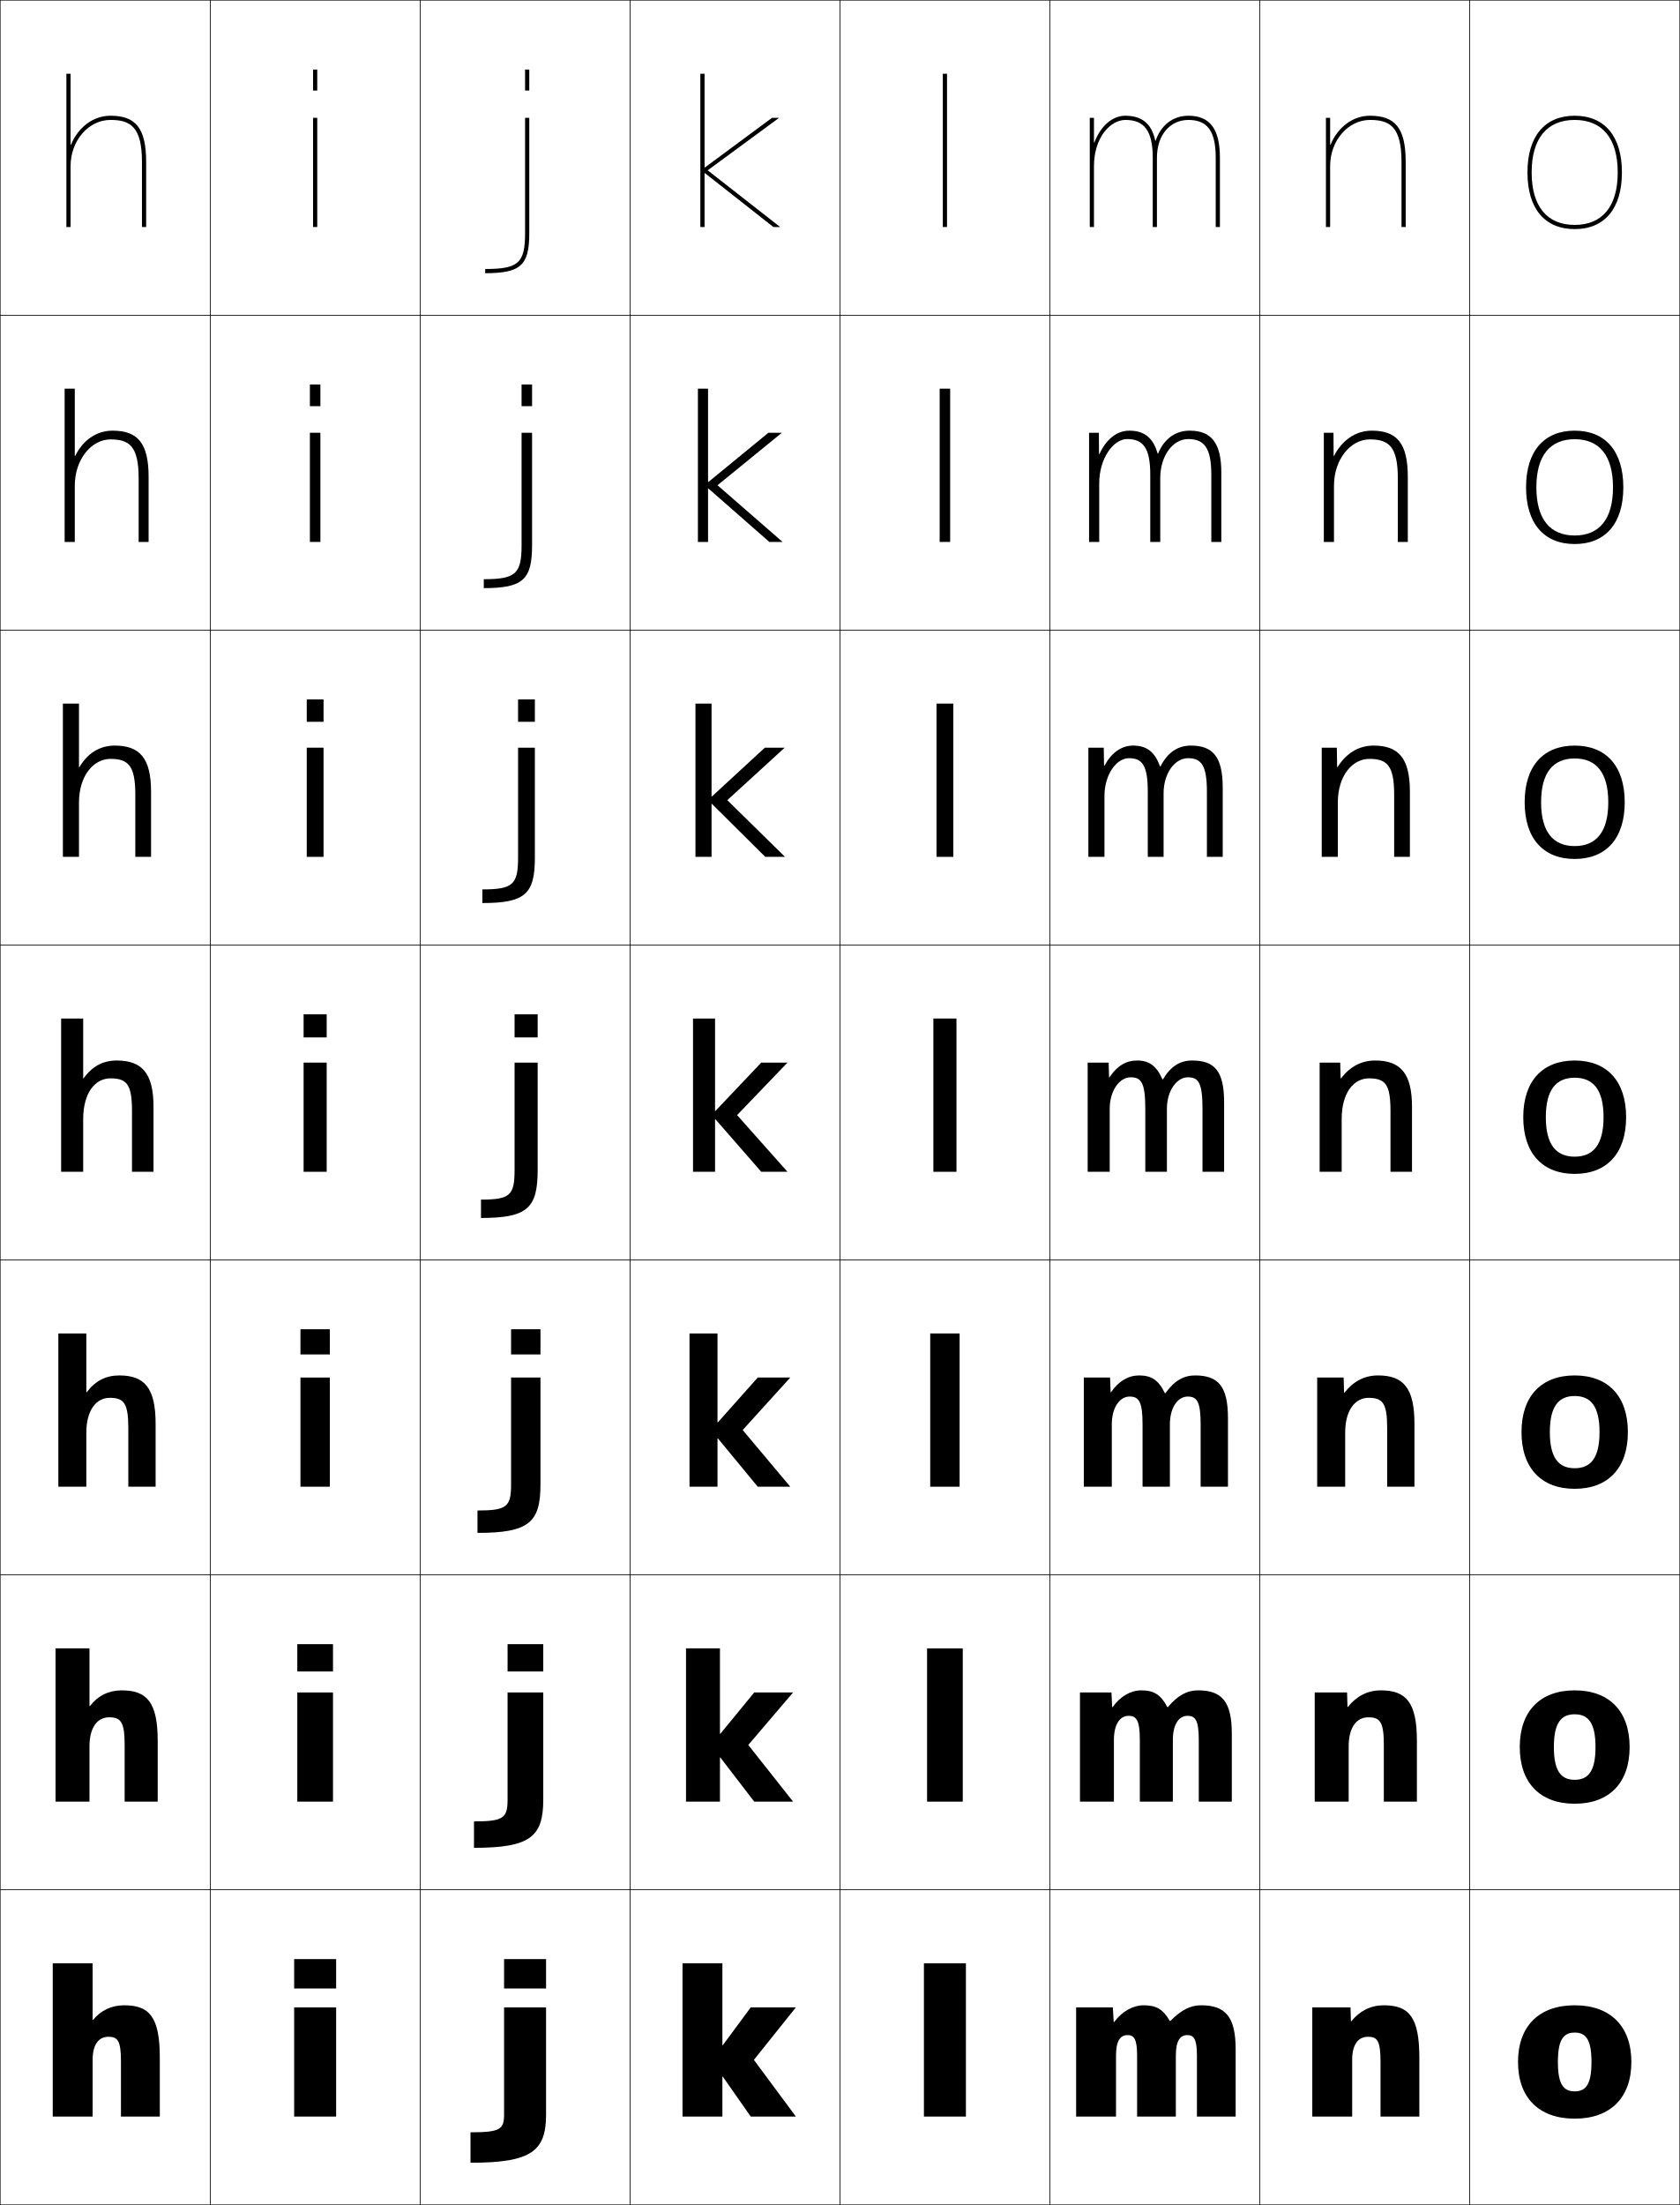
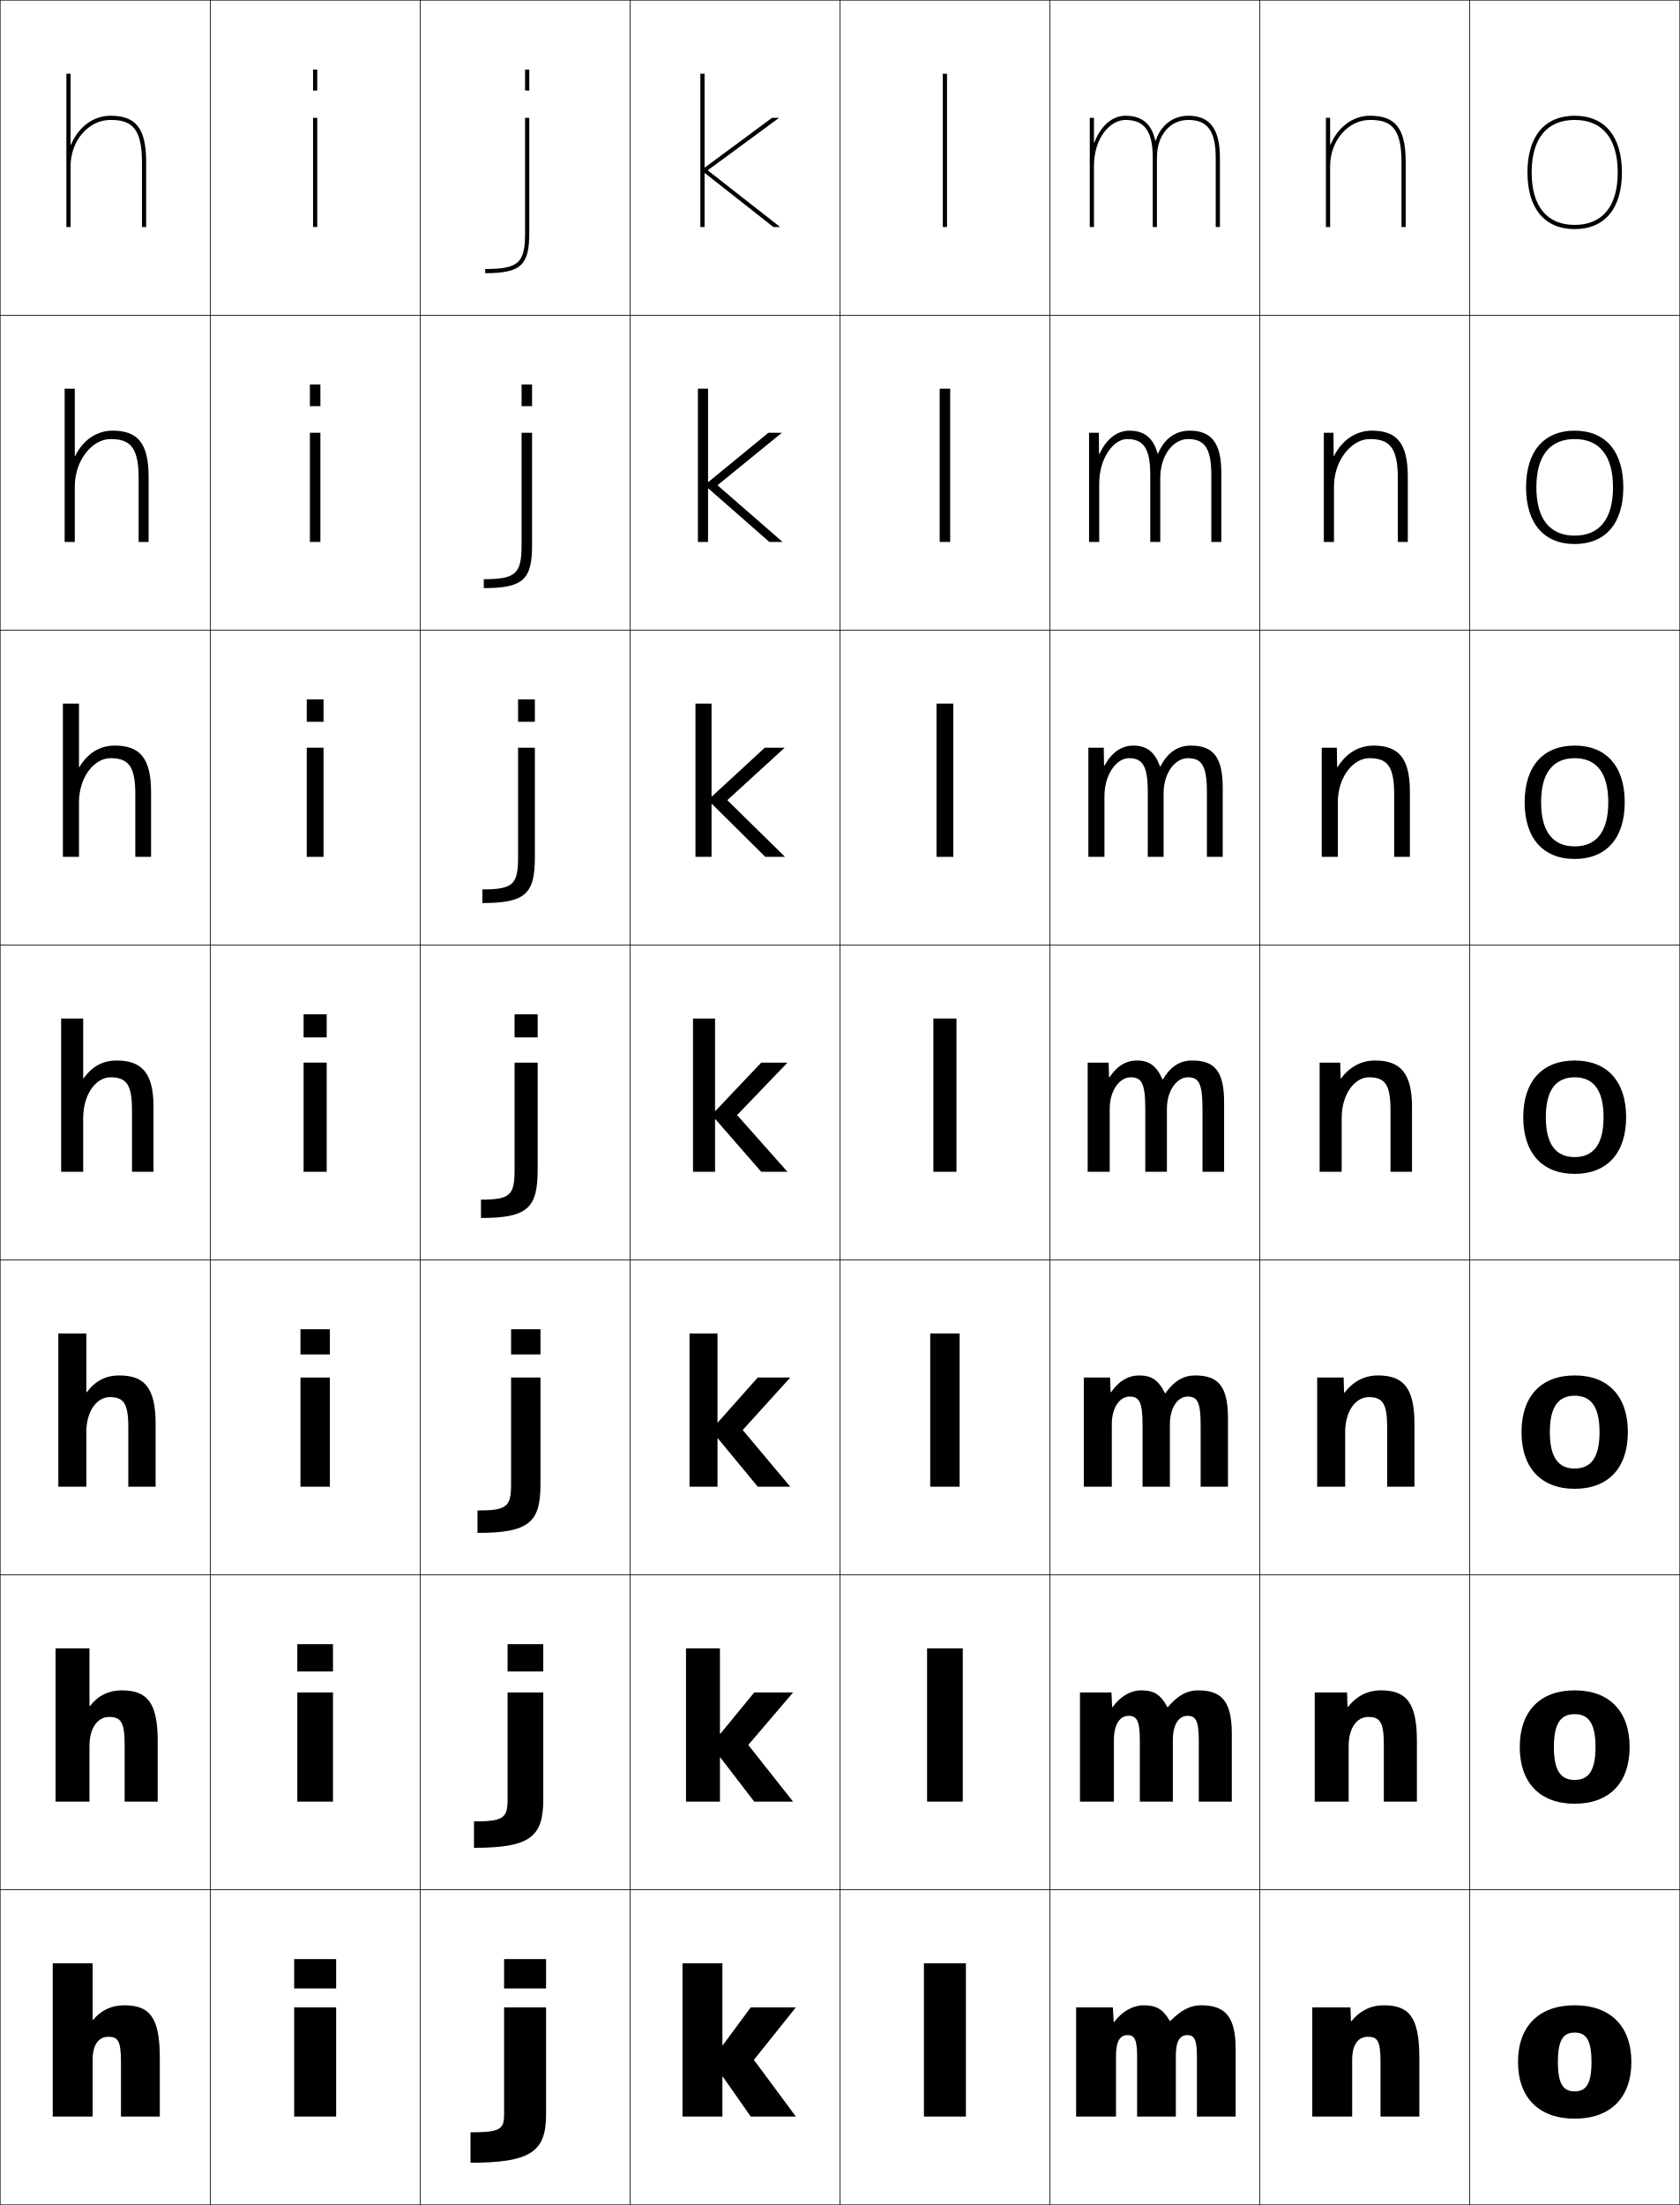
<svg xmlns="http://www.w3.org/2000/svg" width="800.25" height="1050.25" viewBox="0 0 800.25 1050.25" overflow="visible" enable-background="new 0 0 800.25 1050.25" xml:space="preserve">
  <g id="レイヤー1">
    <g>
      <rect x="0.125" y="0.125" fill="none" stroke="#000000" stroke-width="0.25" width="100" height="150" />
      <rect x="100.125" y="0.125" fill="none" stroke="#000000" stroke-width="0.25" width="100" height="150" />
      <rect x="200.125" y="0.125" fill="none" stroke="#000000" stroke-width="0.25" width="100" height="150" />
      <rect x="300.125" y="0.125" fill="none" stroke="#000000" stroke-width="0.25" width="100" height="150" />
      <rect x="400.125" y="0.125" fill="none" stroke="#000000" stroke-width="0.25" width="100" height="150" />
      <rect x="500.125" y="0.125" fill="none" stroke="#000000" stroke-width="0.25" width="100" height="150" />
      <rect x="600.125" y="0.125" fill="none" stroke="#000000" stroke-width="0.25" width="100" height="150" />
      <rect x="0.125" y="150.125" fill="none" stroke="#000000" stroke-width="0.25" width="100" height="150" />
      <rect x="100.125" y="150.125" fill="none" stroke="#000000" stroke-width="0.25" width="100" height="150" />
      <rect x="200.125" y="150.125" fill="none" stroke="#000000" stroke-width="0.25" width="100" height="150" />
      <rect x="300.125" y="150.125" fill="none" stroke="#000000" stroke-width="0.25" width="100" height="150" />
      <rect x="400.125" y="150.125" fill="none" stroke="#000000" stroke-width="0.25" width="100" height="150" />
      <rect x="500.125" y="150.125" fill="none" stroke="#000000" stroke-width="0.25" width="100" height="150" />
      <rect x="600.125" y="150.125" fill="none" stroke="#000000" stroke-width="0.25" width="100" height="150" />
      <rect x="0.125" y="300.125" fill="none" stroke="#000000" stroke-width="0.25" width="100" height="150" />
      <rect x="100.125" y="300.125" fill="none" stroke="#000000" stroke-width="0.25" width="100" height="150" />
      <rect x="200.125" y="300.125" fill="none" stroke="#000000" stroke-width="0.25" width="100" height="150" />
      <rect x="300.125" y="300.125" fill="none" stroke="#000000" stroke-width="0.25" width="100" height="150" />
      <rect x="400.125" y="300.125" fill="none" stroke="#000000" stroke-width="0.25" width="100" height="150" />
      <rect x="500.125" y="300.125" fill="none" stroke="#000000" stroke-width="0.25" width="100" height="150" />
      <rect x="600.125" y="300.125" fill="none" stroke="#000000" stroke-width="0.25" width="100" height="150" />
      <rect x="0.125" y="450.125" fill="none" stroke="#000000" stroke-width="0.25" width="100" height="150" />
      <rect x="100.125" y="450.125" fill="none" stroke="#000000" stroke-width="0.25" width="100" height="150" />
      <rect x="200.125" y="450.125" fill="none" stroke="#000000" stroke-width="0.25" width="100" height="150" />
      <rect x="300.125" y="450.125" fill="none" stroke="#000000" stroke-width="0.25" width="100" height="150" />
      <rect x="400.125" y="450.125" fill="none" stroke="#000000" stroke-width="0.25" width="100" height="150" />
      <rect x="500.125" y="450.125" fill="none" stroke="#000000" stroke-width="0.25" width="100" height="150" />
      <rect x="600.125" y="450.125" fill="none" stroke="#000000" stroke-width="0.25" width="100" height="150" />
      <rect x="0.125" y="600.125" fill="none" stroke="#000000" stroke-width="0.25" width="100" height="150" />
      <rect x="100.125" y="600.125" fill="none" stroke="#000000" stroke-width="0.25" width="100" height="150" />
      <rect x="200.125" y="600.125" fill="none" stroke="#000000" stroke-width="0.25" width="100" height="150" />
      <rect x="300.125" y="600.125" fill="none" stroke="#000000" stroke-width="0.25" width="100" height="150" />
      <rect x="400.125" y="600.125" fill="none" stroke="#000000" stroke-width="0.25" width="100" height="150" />
      <rect x="500.125" y="600.125" fill="none" stroke="#000000" stroke-width="0.25" width="100" height="150" />
      <rect x="600.125" y="600.125" fill="none" stroke="#000000" stroke-width="0.25" width="100" height="150" />
      <rect x="0.125" y="750.125" fill="none" stroke="#000000" stroke-width="0.25" width="100" height="150" />
      <rect x="100.125" y="750.125" fill="none" stroke="#000000" stroke-width="0.25" width="100" height="150" />
      <rect x="200.125" y="750.125" fill="none" stroke="#000000" stroke-width="0.25" width="100" height="150" />
      <rect x="300.125" y="750.125" fill="none" stroke="#000000" stroke-width="0.25" width="100" height="150" />
      <rect x="400.125" y="750.125" fill="none" stroke="#000000" stroke-width="0.25" width="100" height="150" />
      <rect x="500.125" y="750.125" fill="none" stroke="#000000" stroke-width="0.25" width="100" height="150" />
      <rect x="600.125" y="750.125" fill="none" stroke="#000000" stroke-width="0.25" width="100" height="150" />
      <rect x="0.125" y="900.125" fill="none" stroke="#000000" stroke-width="0.25" width="100" height="150" />
      <rect x="100.125" y="900.125" fill="none" stroke="#000000" stroke-width="0.25" width="100" height="150" />
      <rect x="200.125" y="900.125" fill="none" stroke="#000000" stroke-width="0.25" width="100" height="150" />
      <rect x="300.125" y="900.125" fill="none" stroke="#000000" stroke-width="0.25" width="100" height="150" />
      <rect x="400.125" y="900.125" fill="none" stroke="#000000" stroke-width="0.25" width="100" height="150" />
      <rect x="500.125" y="900.125" fill="none" stroke="#000000" stroke-width="0.25" width="100" height="150" />
      <rect x="600.125" y="900.125" fill="none" stroke="#000000" stroke-width="0.25" width="100" height="150" />
      <rect x="700.125" y="0.125" fill="none" stroke="#000000" stroke-width="0.25" width="100" height="150" />
      <rect x="700.125" y="150.125" fill="none" stroke="#000000" stroke-width="0.25" width="100" height="150" />
      <rect x="700.125" y="300.125" fill="none" stroke="#000000" stroke-width="0.25" width="100" height="150" />
      <rect x="700.125" y="450.125" fill="none" stroke="#000000" stroke-width="0.25" width="100" height="150" />
      <rect x="700.125" y="600.125" fill="none" stroke="#000000" stroke-width="0.25" width="100" height="150" />
      <rect x="700.125" y="750.125" fill="none" stroke="#000000" stroke-width="0.25" width="100" height="150" />
      <rect x="700.125" y="900.125" fill="none" stroke="#000000" stroke-width="0.25" width="100" height="150" />
    </g>
    <g>
      <polygon points="335.625,79.745 335.625,35.125 333.625,35.125 333.625,108.125 335.625,108.125 335.625,82.485       335.825,82.485 368.405,108.125 371.625,108.125 337.125,81.125 371.125,56.125 367.745,56.125       335.825,79.745 " />
      <polygon points="337.292,185.125 332.458,185.125 332.458,258.125 337.292,258.125       337.292,232.699 337.491,232.699 366.479,258.125 372.791,258.125 341.792,231.125       372.458,206.125 366.038,206.125 337.491,229.538 337.292,229.538 " />
      <polygon points="338.958,335.125 331.292,335.125 331.292,408.125 338.958,408.125 338.958,382.912       339.159,382.912 364.552,408.125 373.958,408.125 346.458,381.125 373.792,356.125       364.332,356.125 339.159,379.332 338.958,379.332 " />
      <polygon points="340.825,533.125 362.625,558.125 375.125,558.125 351.125,531.125 375.125,506.125 362.625,506.125       340.825,529.125 340.625,529.125 340.625,485.125 330.125,485.125 330.125,558.125 340.625,558.125 340.625,533.125 " />
      <polygon points="341.792,635.125 328.458,635.125 328.458,708.125 341.792,708.125 341.792,685.125       341.992,685.125 360.958,708.125 376.458,708.125 353.792,681.125 376.458,656.125 360.958,656.125       341.992,677.458 341.792,677.458 " />
      <polygon points="342.958,785.125 326.792,785.125 326.792,858.125 342.958,858.125 342.958,837.125       343.159,837.125 359.292,858.125 377.792,858.125 356.458,831.125 377.792,806.125 359.292,806.125       343.159,825.792 342.958,825.792 " />
      <polygon points="344.125,974.125 344.125,935.125 325.125,935.125 325.125,1008.125 344.125,1008.125 344.125,989.125       344.325,989.125 357.625,1008.125 379.125,1008.125 359.125,981.125 379.125,956.125 357.625,956.125 344.325,974.125       " />
    </g>
    <g>
      <path d="M750.125,955.125c17.121,0,27,10.079,27,27s-9.879,27-27,27v-13c5.354,0,8-3.383,8-14      s-2.646-14-8-14s-8,3.383-8,14s2.646,14,8,14v13c-17.123,0-27-10.079-27-27      S733.002,955.125,750.125,955.125z" />
-       <path d="M750.125,805.125c16.502,0,26.167,9.962,26.167,27c0,17.037-9.665,27-26.167,27      v-11.4c6.513,0,9.916-4.162,9.916-15.6s-3.403-15.601-9.916-15.601      c-6.514,0-9.917,4.163-9.917,15.601s3.403,15.6,9.917,15.6V859.125      c-16.503,0-26.167-9.963-26.167-27C723.958,815.087,733.622,805.125,750.125,805.125z" />
-       <path d="M750.125,655.125c15.882,0,25.333,9.846,25.333,27s-9.451,27-25.333,27v-9.8      c7.672,0,11.833-4.943,11.833-17.2S757.797,664.925,750.125,664.925      s-11.833,4.943-11.833,17.2s4.161,17.2,11.833,17.2V709.125      c-15.883,0-25.333-9.846-25.333-27S734.242,655.125,750.125,655.125z" />
-       <path d="M750.125,505.125c15.263,0,24.5,9.729,24.5,27s-9.237,27-24.5,27v-8.2      c8.83,0,13.75-5.723,13.75-18.8s-4.92-18.8-13.75-18.8s-13.75,5.723-13.75,18.8      s4.92,18.8,13.75,18.8V559.125c-15.263,0-24.5-9.729-24.5-27S734.862,505.125,750.125,505.125z" />
-       <path d="M750.125,355.125c14.941,0,23.833,9.766,23.833,27c0,17.233-8.892,27-23.833,27v-6.134      c10.293,0,16-6.775,16-20.866c0-14.092-5.707-20.867-16-20.867s-16,6.774-16,20.867      c0,14.091,5.707,20.866,16,20.866V409.125c-14.941,0-23.834-9.767-23.834-27      C726.291,364.891,735.184,355.125,750.125,355.125z" />
-       <path d="M750.125,205.125c14.62,0,23.167,9.804,23.167,27s-8.547,27-23.167,27v-4.066      c11.757,0,18.25-7.827,18.25-22.934s-6.493-22.933-18.25-22.933s-18.25,7.826-18.25,22.933      s6.493,22.934,18.25,22.934V259.125c-14.62,0-23.167-9.804-23.167-27      S735.505,205.125,750.125,205.125z" />
+       <path d="M750.125,805.125c16.502,0,26.167,9.962,26.167,27c0,17.037-9.665,27-26.167,27      v-11.334c6.513,0,9.916-4.229,9.916-15.666s-3.403-15.667-9.916-15.667      c-6.514,0-9.917,4.229-9.917,15.667s3.403,15.666,9.917,15.666V859.125      c-16.503,0-26.167-9.963-26.167-27C723.958,815.087,733.622,805.125,750.125,805.125z" />
+       <path d="M750.125,655.125c15.882,0,25.333,9.846,25.333,27s-9.451,27-25.333,27v-9.667      c7.672,0,11.833-5.076,11.833-17.333S757.797,664.792,750.125,664.792      s-11.833,5.076-11.833,17.333s4.161,17.333,11.833,17.333V709.125      c-15.883,0-25.333-9.846-25.333-27S734.242,655.125,750.125,655.125z" />
+       <path d="M750.125,505.125c15.263,0,24.5,9.729,24.5,27s-9.237,27-24.5,27v-8c8.83,0,13.75-5.923,13.75-19      s-4.92-19-13.75-19s-13.75,5.923-13.75,19s4.92,19,13.75,19v8c-15.263,0-24.5-9.729-24.5-27      S734.862,505.125,750.125,505.125z" />
+       <path d="M750.125,355.125c14.941,0,23.833,9.766,23.833,27c0,17.233-8.892,27-23.833,27v-6      c10.293,0,16-6.908,16-21c0-14.092-5.707-21-16-21s-16,6.908-16,21      c0,14.091,5.707,21,16,21V409.125c-14.941,0-23.834-9.767-23.834-27      C726.291,364.891,735.184,355.125,750.125,355.125z" />
+       <path d="M750.125,205.125c14.62,0,23.167,9.804,23.167,27s-8.547,27-23.167,27v-4      c11.757,0,18.25-7.893,18.25-23s-6.493-23-18.25-23s-18.25,7.893-18.25,23s6.493,23,18.25,23v4      c-14.62,0-23.167-9.804-23.167-27S735.505,205.125,750.125,205.125z" />
      <path d="M750.125,109.125c14.299,0,22.5-9.841,22.5-27s-8.201-27-22.5-27s-22.5,9.841-22.5,27      S735.826,109.125,750.125,109.125v-2c-13.22,0-20.5-8.878-20.5-25s7.28-25,20.5-25s20.5,8.878,20.5,25      s-7.28,25-20.5,25V109.125z" />
    </g>
    <g>
      <rect x="140.125" y="933.125" width="20" height="14" />
      <rect x="141.625" y="783.125" width="17" height="13" />
      <rect x="143.125" y="633.125" width="14" height="12" />
      <rect x="144.625" y="483.125" width="11" height="11" />
      <rect x="146.125" y="333.125" width="8" height="10.667" />
      <rect x="147.625" y="183.125" width="5" height="10.333" />
      <rect x="149.125" y="33.125" width="2" height="10" />
    </g>
    <g>
      <rect x="140.125" y="956.125" width="20" height="52" />
      <rect x="141.625" y="806.125" width="17" height="52" />
      <rect x="143.125" y="656.125" width="14" height="52" />
      <rect x="144.625" y="506.125" width="11" height="52" />
      <rect x="146.125" y="356.125" width="8" height="52" />
      <rect x="147.625" y="206.125" width="5" height="52" />
      <rect x="149.125" y="56.125" width="2" height="52" />
    </g>
    <g>
      <rect x="440.125" y="935.125" width="20" height="73" />
      <rect x="441.625" y="785.125" width="17" height="73" />
      <rect x="443.125" y="635.125" width="14" height="73" />
      <rect x="444.625" y="485.125" width="11" height="73" />
      <rect x="446.125" y="335.125" width="8" height="73" />
      <rect x="447.625" y="185.125" width="5" height="73" />
      <rect x="449.125" y="35.125" width="2" height="73" />
    </g>
    <g>
      <rect x="240.125" y="933.125" width="20" height="14" />
      <rect x="241.792" y="783.125" width="17" height="13" />
      <rect x="243.458" y="633.125" width="14" height="12" />
      <rect x="245.125" y="483.125" width="11" height="11" />
      <rect x="246.791" y="333.125" width="8" height="10.667" />
      <rect x="248.458" y="183.125" width="5" height="10.333" />
      <rect x="250.125" y="33.125" width="2" height="10" />
    </g>
    <g>
      <path d="M224.125,1030.125c29.095,0,36-5.536,36-23v-51h-20v51c0,7.102-1.853,8.5-16,8.5V1030.125z" />
      <path d="M225.791,880.125c26.815,0,33-5.265,33-23v-51h-17v51      c0,8.814-1.935,10.416-16,10.416V880.125z" />
      <path d="M227.458,730.125c24.535,0,30-4.993,30-23v-51h-14v51c0,10.528-2.017,12.333-16,12.333      V730.125z" />
      <path d="M229.125,580.125c22.256,0,27-4.722,27-23v-51h-11v51c0,12.242-2.099,14.25-16,14.25V580.125z" />
      <path d="M229.792,423.625V430.125c20.463,0,25-4.391,25-21.667v-52.333h-8v52.333      C246.791,421.333,244.327,423.625,229.792,423.625z" />
      <path d="M230.458,275.875v4.25c18.671,0,23-4.06,23-20.333V206.125h-5v53.667      C248.458,273.299,245.628,275.875,230.458,275.875z" />
      <path d="M250.125,56.125v55c0,14.14-3.196,17-19,17v2c16.878,0,21-3.729,21-19v-55H250.125z" />
    </g>
-     <path d="M67.625,77.125v31h2v-31c0-16.328-5.185-22-17-22c-8.387,0-15.438,5.649-18.8,13.791H33.625     V35.125h-2v73h2v-29c0-12.131,8.523-22,19-22C62.125,57.125,67.625,60.397,67.625,77.125z" />
-     <path d="M652.625,57.125c9.5,0,15,3.272,15,20v31h2v-31c0-16.328-5.186-22-17-22     c-8.386,0-15.437,5.649-18.8,13.791H633.625V56.125h-2v52h2v-29     C633.625,66.994,642.148,57.125,652.625,57.125z" />
    <g>
      <path d="M676.125,980.125v28h-18.5v-26c0-10.119-1.47-12-6-12c-4.562,0-7.5,3.588-7.5,11v27h-19v-52      h18.2l0.2,6.6h0.2C647.702,957.815,652.937,955.125,659.125,955.125      C671.139,955.125,676.125,960.557,676.125,980.125z" />
-       <path d="M626.291,806.125h15.4l0.2,6.899h0.2      c4.085-5.141,9.37-7.899,15.699-7.899c12.013,0,17.167,5.675,17.167,24v29h-15.75v-27      c0-10.952-1.785-13.167-7.417-13.167c-5.478,0-9.333,4.677-9.333,13.833V858.125      h-16.167V806.125z" />
-       <path d="M627.458,656.125h12.601l0.2,7.2h0.2      c4.192-5.372,9.529-8.2,15.999-8.2c12.012,0,17.334,5.917,17.334,23v30h-13v-28      c0-11.785-2.103-14.333-8.834-14.333c-6.394,0-11.166,5.765-11.166,16.666V708.125      h-13.334V656.125z" />
-       <path d="M672.625,527.125c0-15.84-5.489-22-17.5-22c-6.61,0-11.999,2.897-16.3,8.5H638.625      l-0.2-7.5H628.625v52h10.5v-25c0-12.646,5.69-19.5,13-19.5c7.832,0,10.25,2.882,10.25,15.5v29h10.25      V527.125z" />
+       <path d="M626.291,806.125h15.4l0.2,6.899h0.2      c4.085-5.141,9.37-7.899,15.699-7.899c12.013,0,17.167,5.675,17.167,24v29h-15.75      v-27.167c0-10.793-1.865-13.166-7.417-13.166c-5.299,0-9.333,5.031-9.333,13.833      v26.5h-16.167V806.125z" />
+       <path d="M627.458,656.125h12.601l0.2,7.2h0.2      c4.192-5.372,9.529-8.2,15.999-8.2c12.012,0,17.334,5.917,17.334,23v30h-13      v-28.333c0-11.467-2.261-14.334-8.834-14.334c-6.036,0-11.166,6.477-11.166,16.667      v26h-13.334V656.125z" />
+       <path d="M672.625,527.125c0-15.84-5.489-22-17.5-22c-6.61,0-11.999,2.897-16.3,8.5H638.625      l-0.2-7.5H628.625v52h10.5v-25.5c0-11.58,6.227-19.5,13-19.5c7.594,0,10.25,3.359,10.25,15.5v29.5h10.25      V527.125z" />
    </g>
-     <path d="M671.625,408.125v-31c0-16.003-5.389-22-17.334-22c-7.201,0-13.145,3.815-17.133,10.264     h-0.199L636.824,356.125H629.625v52h7.666v-25.833c0-12.767,6.875-20.834,15-20.834     c8.389,0,11.834,3.013,11.834,17V408.125H671.625z" />
-     <path d="M635.458,258.125v-26.667c0-12.886,8.06-22.167,17-22.167     c8.944,0,13.417,3.143,13.417,18.5V258.125h4.75v-31c0-16.166-5.287-22-17.167-22     c-7.794,0-14.29,4.732-17.966,12.027h-0.2L635.225,206.125H630.625v52H635.458z" />
    <g>
      <path d="M76.125,980.125v28h-18.5v-26c0-10.119-1.47-12-6-12s-7.5,3.584-7.5,11v27h-19v-73h19v27h0.2      c3.707-4.576,8.818-7,14.8-7C71.139,955.125,76.125,960.557,76.125,980.125z" />
-       <path d="M26.458,785.125h16.167v27.5h0.201c3.838-4.969,8.961-7.5,15.133-7.5      c11.966,0,17.167,5.596,17.167,24v29h-15.75v-27c0-10.982-1.819-13.167-7.417-13.167      c-5.445,0-9.333,4.658-9.333,13.833V858.125H26.458V785.125z" />
-       <path d="M27.792,635.125H41.125v28h0.2c3.971-5.36,9.104-8,15.466-8      c11.919,0,17.333,5.761,17.333,23v30h-13v-28c0-11.846-2.169-14.333-8.833-14.333      c-6.36,0-11.167,5.731-11.167,16.666V708.125H27.792V635.125z" />
-       <path d="M73.125,527.125c0-16.075-5.628-22-17.5-22c-6.553,0-11.697,2.747-15.8,8.5H39.625v-28.5      h-10.5v73h10.5v-25c0-12.694,5.725-19.5,13-19.5c7.731,0,10.25,2.791,10.25,15.5v29h10.25V527.125z" />
+       <path d="M26.458,785.125h16.167v27.5h0.201c3.838-4.969,8.961-7.5,15.133-7.5      c11.966,0,17.167,5.596,17.167,24v29h-15.75v-27.167      c0-10.823-1.898-13.166-7.417-13.166c-5.268,0-9.333,5.013-9.333,13.833v26.5      H26.458V785.125z" />
+       <path d="M27.792,635.125H41.125v28h0.2c3.971-5.36,9.104-8,15.466-8      c11.919,0,17.333,5.761,17.333,23v30h-13v-28.333c0-11.528-2.327-14.334-8.833-14.334      c-6.005,0-11.167,6.442-11.167,16.667v26H27.792V635.125z" />
+       <path d="M73.125,527.125c0-16.075-5.628-22-17.5-22c-6.553,0-11.697,2.747-15.8,8.5H39.625v-28.5      h-10.5v73h10.5v-25.5c0-11.629,6.258-19.5,13-19.5c7.494,0,10.25,3.268,10.25,15.5v29.5h10.25V527.125z" />
    </g>
-     <path d="M37.625,335.125h-7.667v73H37.625v-25.833c0-12.791,6.892-20.834,15-20.834     c8.321,0,11.833,2.952,11.833,17V408.125h7.5v-31c0-16.159-5.48-22-17.333-22     c-7.164,0-12.944,3.715-16.8,10.264H37.625V335.125z" />
-     <path d="M52.625,209.292c8.911,0,13.417,3.112,13.417,18.5V258.125h4.75v-31     c0-16.244-5.333-22-17.167-22c-7.775,0-14.191,4.682-17.8,12.027H35.625V185.125h-4.833v73     H35.625v-26.667C35.625,218.572,43.685,209.292,52.625,209.292z" />
    <g>
      <path d="M570.175,1008.125v-29c0-7.913-1.453-9.8-4.55-9.8      c-3.484,0-5.5,2.742-5.5,9.8v29h-18.45v-29c0-7.913-1.453-9.8-4.55-9.8      c-3.484,0-5.5,2.742-5.5,9.8v29h-19v-52h17.5l0.4,7h0.2c3.72-5.082,9.077-8,13.899-8      c6.195,0,9.354,1.793,12.649,7.5h0.2c5.281-5.324,9.678-7.5,14.65-7.5      c11.586,0,16.5,5.38,16.5,21v32H570.175z" />
      <path d="M514.458,806.125h15l0.334,7h0.2c3.683-5.209,8.693-8,13.633-8      c6.035,0,9.309,1.998,12.482,8h0.2c4.77-5.661,9.202-8,14.4-8      c11.284,0,16.083,5.229,16.083,20.667V858.125h-15.732v-29.333      c0-9.453-1.62-11.533-5.367-11.533c-4.031,0-6.983,3.886-6.983,11.533V858.125      h-15.733v-29.333c0-9.453-1.619-11.533-5.366-11.533      c-4.035,0-6.983,3.879-6.983,11.533V858.125h-16.167V806.125z" />
      <path d="M516.292,656.125h12.5l0.267,7h0.2c3.646-5.336,8.309-8,13.366-8      c5.875,0,9.265,2.203,12.316,8.5h0.2c4.257-5.997,8.727-8.5,14.15-8.5      c10.981,0,15.666,5.08,15.666,20.333V708.125h-13.017v-29.667      c0-10.991-1.785-13.267-6.183-13.267c-4.578,0-8.467,5.03-8.467,13.267V708.125      h-13.017v-29.667c0-10.991-1.786-13.267-6.184-13.267      c-4.586,0-8.467,5.017-8.467,13.267V708.125h-13.333V656.125z" />
      <path d="M572.825,558.125v-30c0-12.531-1.952-15-7-15c-5.124,0-9.95,6.173-9.95,15v30h-10.3      v-30c0-12.531-1.952-15-7-15c-5.137,0-9.95,6.154-9.95,15v30h-10.5v-52h10l0.2,7h0.2      c3.61-5.463,7.925-8,13.1-8c5.715,0,9.221,2.408,12.149,9h0.2      c3.745-6.333,8.251-9,13.9-9c10.68,0,15.25,4.93,15.25,20v33H572.825z" />
    </g>
    <path d="M518.459,356.125h7.332l0.135,8.573H526.125     c3.361-6.162,8.055-9.573,13.666-9.573c6.943,0,10.441,3.466,12.83,9.957     h0.199c3.311-6.641,8.211-9.957,14.471-9.957c10.531,0,15.168,5.404,15.168,20v33     h-7.533v-31c0-12.56-2.598-16-9-16c-6.326,0-11.635,7.217-11.635,16.75v30.25h-7.533v-31     c0-12.56-2.597-16-9-16c-5.838,0-11.633,7.65-11.633,18.083V408.125h-7.666V356.125z" />
    <path d="M577.025,258.125v-32c0-12.588-3.243-17-11-17c-7.527,0-13.317,8.26-13.317,18.5v30.5     h-4.767v-32c0-12.588-3.242-17-11-17c-6.541,0-13.316,9.146-13.316,21.167V258.125h-4.833     v-52h4.666l0.067,10.147h0.2c3.112-6.862,8.183-11.147,14.232-11.147     c8.172,0,11.66,4.523,13.509,10.914h0.2     c2.876-6.949,8.169-10.914,15.041-10.914c10.383,0,15.084,5.879,15.084,20v33     H577.025z" />
    <path d="M551.125,75.125c0-10.918,6.309-18,15-18c9.112,0,13,5.383,13,18v33h2v-33     c0-13.646-4.767-20-15-20c-7.483,0-13.171,4.614-15.611,11.871h-0.2     C549.004,60.705,545.524,55.125,536.125,55.125c-6.487,0-11.936,5.158-14.8,12.721H521.125     V56.125h-2v52h2v-29c0-13.589,7.786-22,15-22c9.112,0,13,5.383,13,18v33h2V75.125z" />
+     <path d="M67.625,77.125v31h2v-31c0-16.328-5.185-22-17-22c-8.387,0-15.438,5.649-18.8,13.791H33.625     V35.125h-2v73h2v-29c0-12.131,8.523-22,19-22C62.125,57.125,67.625,60.397,67.625,77.125z" />
+     <path d="M64.458,378.125v30h7.5v-31c0-16.16-5.48-22-17.333-22     c-7.164,0-12.944,3.714-16.8,10.264H37.625V335.125h-7.667v73H37.625v-25.917     c0-12.249,7.395-21.083,15-21.083C60.787,361.125,64.458,364.395,64.458,378.125z" />
+     <path d="M66.042,227.625v30.5h4.75V227.125c0-16.244-5.333-22-17.166-22     c-7.776,0-14.191,4.682-17.8,12.027h-0.201v-32.027h-4.833v73h4.833v-26.333     c0-12.87,8.532-22.667,17-22.667C61.457,209.125,66.042,212.396,66.042,227.625z" />
+     <path d="M652.625,57.125c9.5,0,15,3.272,15,20v31h2v-31c0-16.328-5.186-22-17-22     c-8.386,0-15.437,5.649-18.8,13.791H633.625V56.125h-2v52h2v-29     C633.625,66.994,642.148,57.125,652.625,57.125z" />
+     <path d="M652.458,209.125c8.864,0,13.417,3.301,13.417,18.5v30.5h4.75V227.125     c0-16.166-5.287-22-17.167-22c-7.794,0-14.29,4.732-17.966,12.027h-0.201     l-0.066-11.027H630.625v52h4.833v-26.333     C635.458,219.033,643.983,209.125,652.458,209.125z" />
+     <path d="M629.625,356.125v52h7.666v-25.917c0-12.169,7.377-21.083,15-21.083     c8.229,0,11.834,3.33,11.834,17v30h7.5v-31c0-16.003-5.389-22-17.334-22     c-7.201,0-13.145,3.814-17.133,10.264h-0.2L636.824,356.125H629.625z" />
  </g>
</svg>
